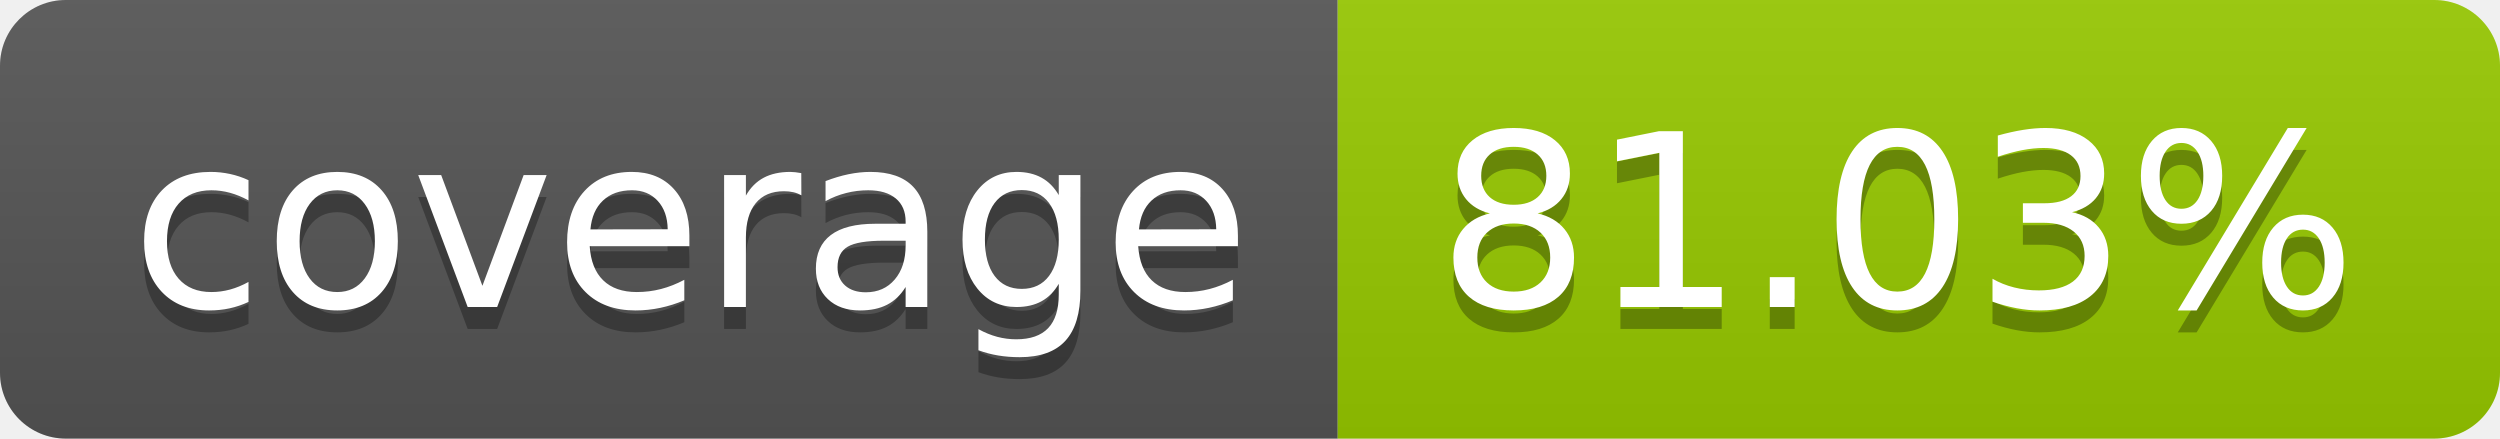
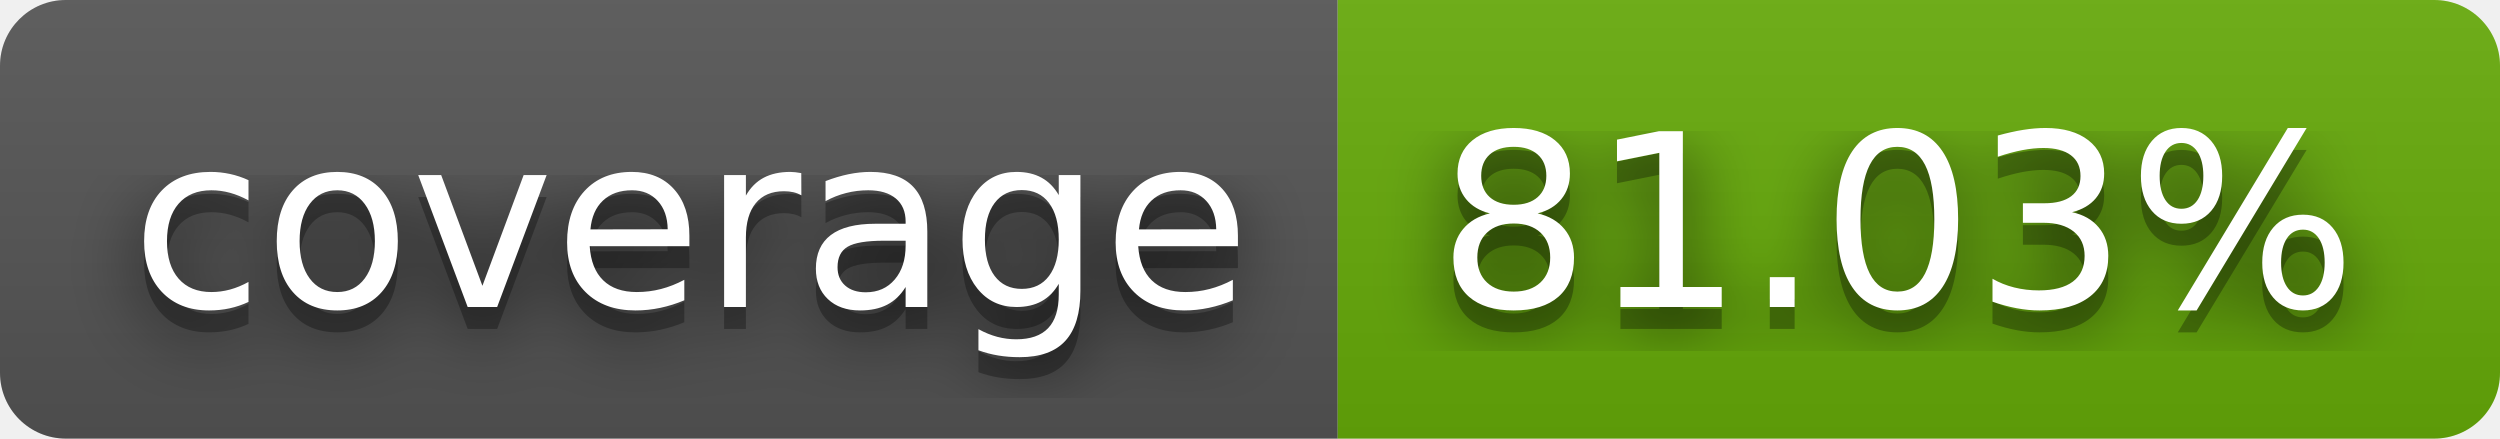
<svg xmlns="http://www.w3.org/2000/svg" width="114" height="20" role="img" aria-label="coverage: 81.03%">
+   <filter id="blur">
+     <feGaussianBlur stdDeviation="16" />
+   </filter>
  <linearGradient id="s" x2="0" y2="100%">
    <stop offset="0" stop-color="#bbb" stop-opacity=".1" />
    <stop offset="1" stop-opacity=".1" />
  </linearGradient>
  <clipPath id="r">
-     <rect width="114" height="20" rx="3" fill="#fff" />
+     <rect width="114" height="20" rx="3" />
  </clipPath>
  <g clip-path="url(#r)">
    <rect width="61" height="20" fill="#555" />
-     <rect x="61" width="53" height="20" fill="#97ca00" />
+     <rect x="61" width="53" height="20" fill="#67ac09" />
    <rect width="114" height="20" fill="url(#s)" />
  </g>
  <g fill="#fff" text-anchor="middle" font-family="Verdana,Geneva,DejaVu Sans,sans-serif" text-rendering="geometricPrecision" font-size="110">
-     <text aria-hidden="true" x="315" y="150" fill="#010101" fill-opacity=".3" transform="scale(.1)" textLength="510">coverage</text>
-     <text x="315" y="140" transform="scale(.1)" fill="#fff" textLength="510">coverage</text>
-     <text aria-hidden="true" x="865" y="150" fill="#010101" fill-opacity=".3" transform="scale(.1)" textLength="430">81.03%</text>
-     <text x="865" y="140" transform="scale(.1)" fill="#fff" textLength="430">81.03%</text>
+     <g transform="scale(.1)">
+       <g aria-hidden="true" fill="#010101">
+         <text x="315" y="150" fill-opacity=".8" filter="url(#blur)" textLength="510">coverage</text>
+         <text x="315" y="150" fill-opacity=".3" textLength="510">coverage</text>
+       </g>
+       <text x="315" y="140" textLength="510">coverage</text>
+     </g>
+     <g transform="scale(.1)">
+       <g aria-hidden="true" fill="#010101">
+         <text x="865" y="150" fill-opacity=".8" filter="url(#blur)" textLength="430">81.03%</text>
+         <text x="865" y="150" fill-opacity=".3" textLength="430">81.03%</text>
+       </g>
+       <text x="865" y="140" textLength="430">81.03%</text>
+     </g>
  </g>
</svg>
